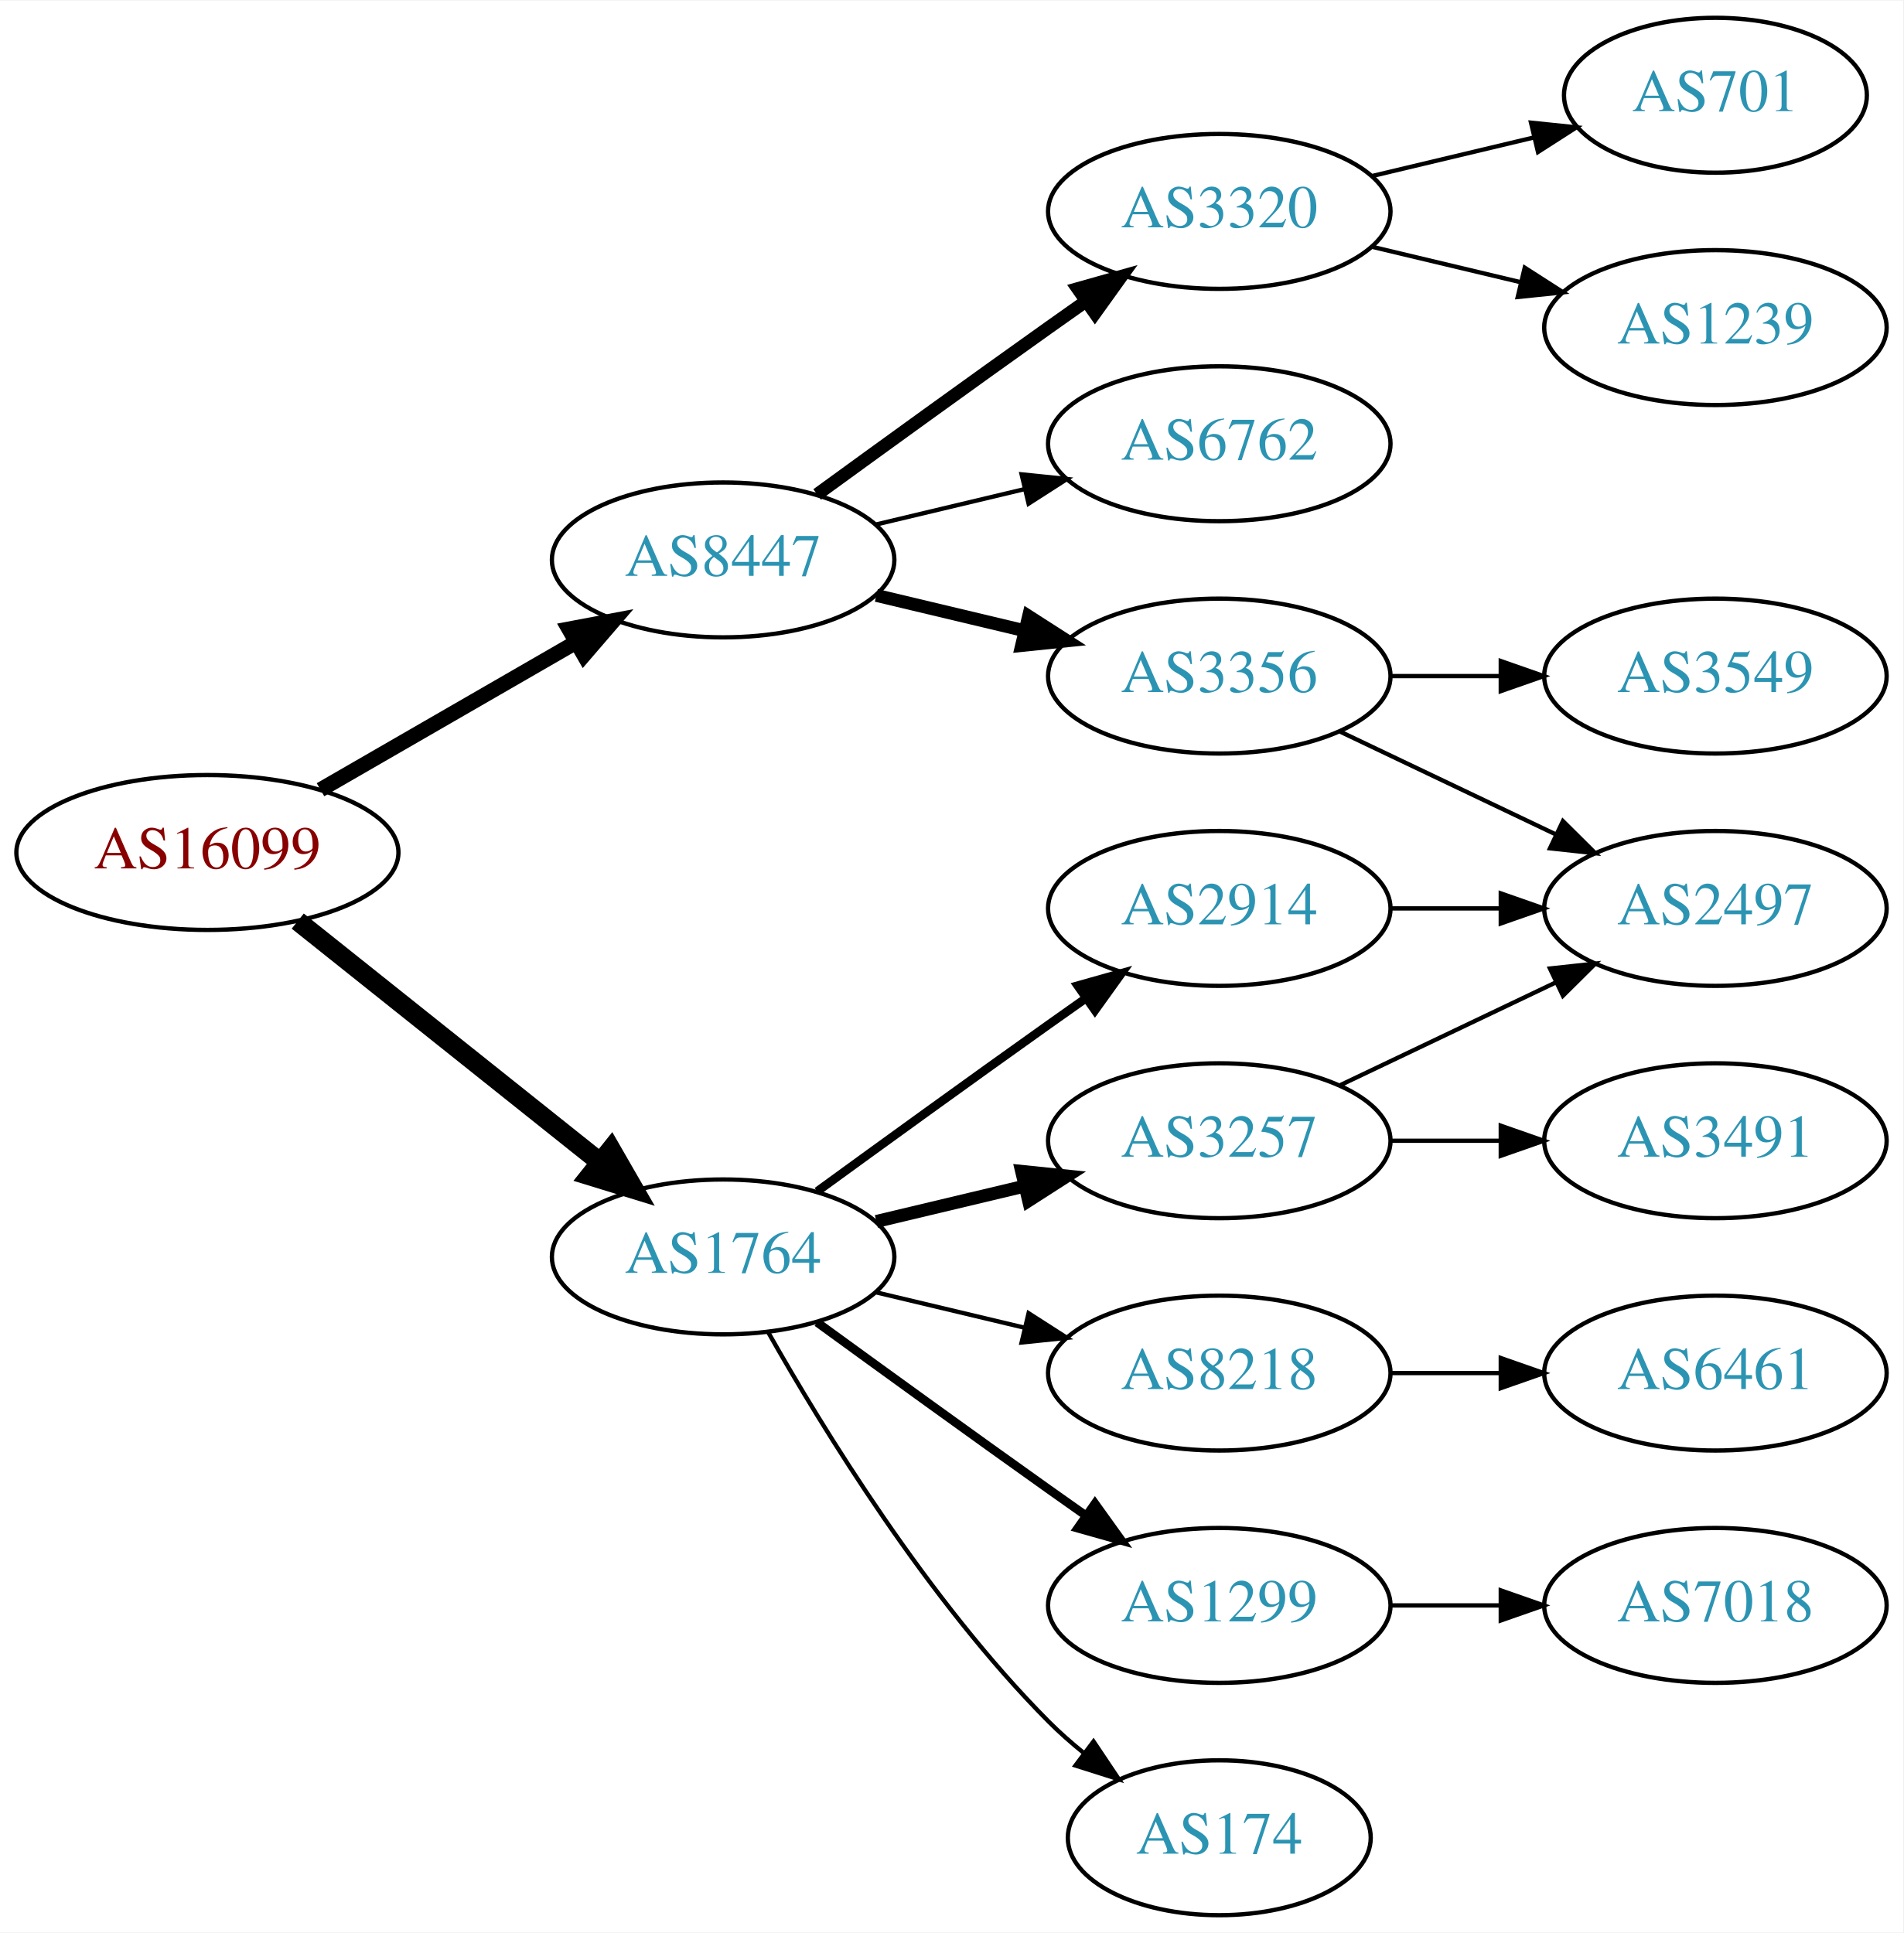
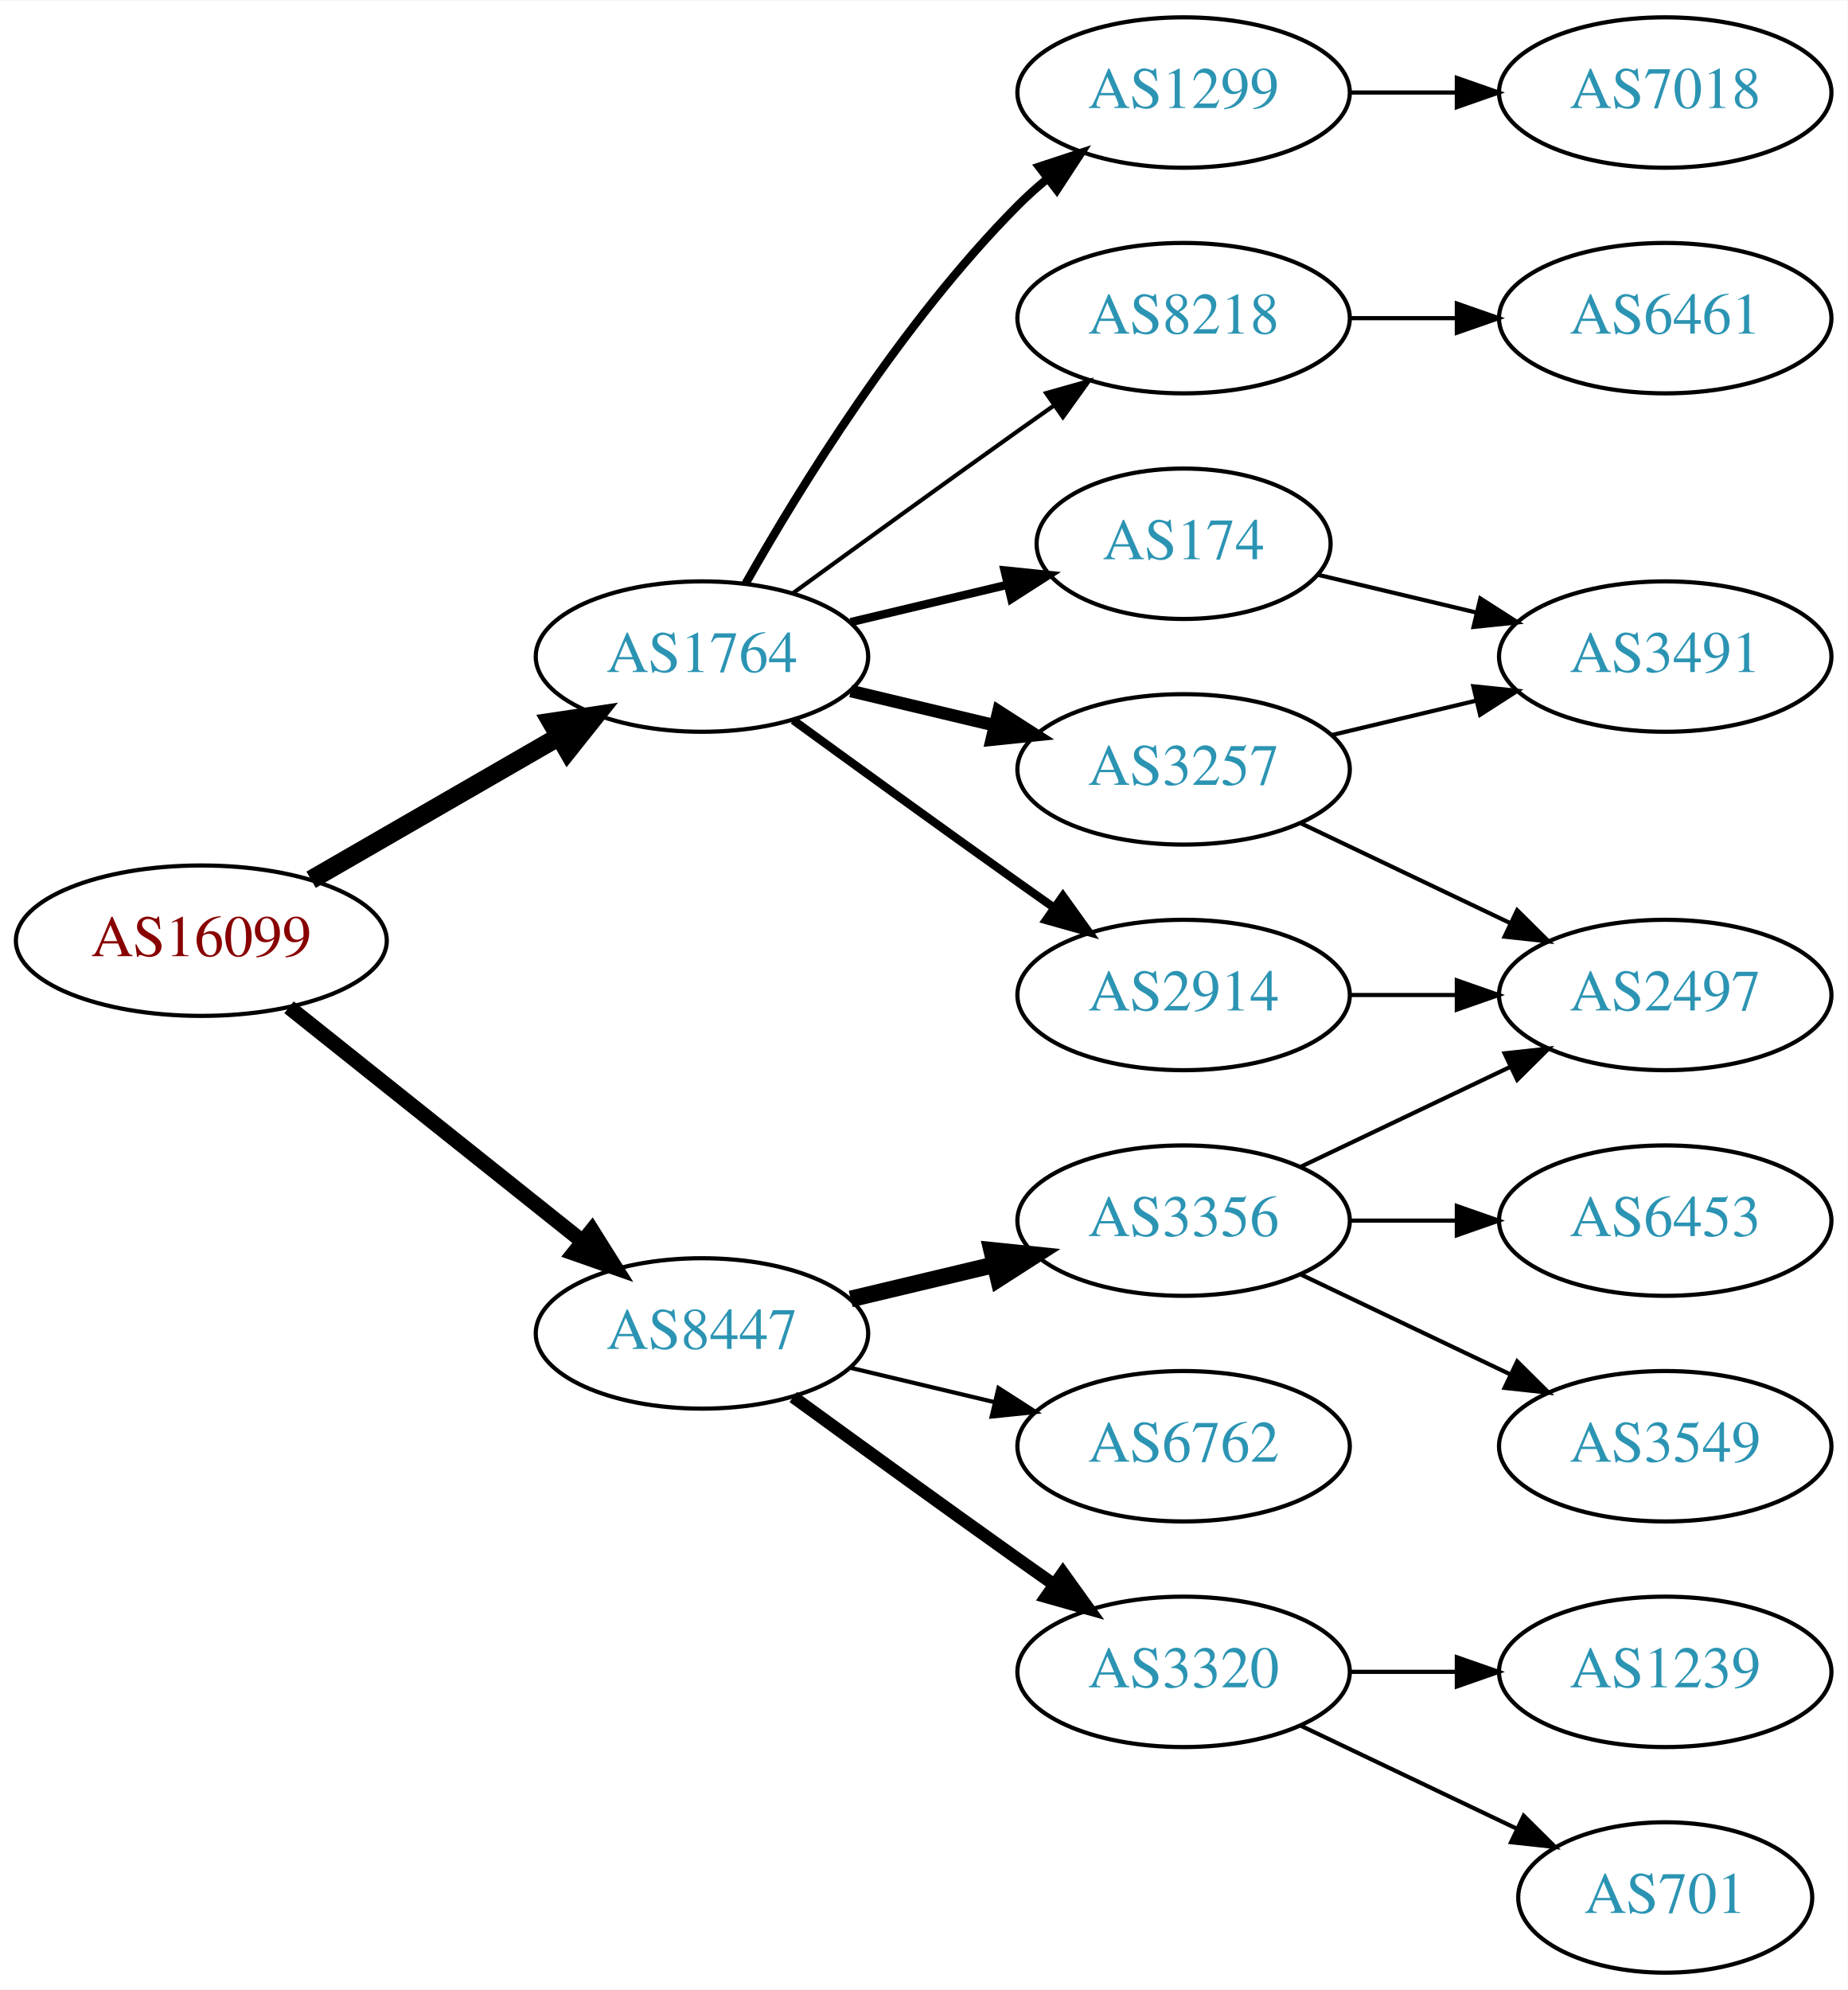
- <svg xmlns="http://www.w3.org/2000/svg" xmlns:xlink="http://www.w3.org/1999/xlink" width="442pt" height="449pt" viewBox="0.00 0.00 442.27 449.00">
-   <g id="graph0" class="graph" transform="scale(1 1) rotate(0) translate(4 445)">
-     <polygon fill="white" stroke="none" points="-4,4 -4,-445 438.271,-445 438.271,4 -4,4" />
+ <svg xmlns="http://www.w3.org/2000/svg" xmlns:xlink="http://www.w3.org/1999/xlink" width="442pt" height="476pt" viewBox="0.00 0.00 442.27 476.00">
+   <g id="graph0" class="graph" transform="scale(1 1) rotate(0) translate(4 472)">
+     <polygon fill="white" stroke="none" points="-4,4 -4,-472 438.271,-472 438.271,4 -4,4" />
    <g id="node1" class="node">
      <g id="a_node1">
        <a xlink:href="/asn/16099" xlink:title="AS16099 ~ SOZVERS-NET [AT]">
          <ellipse fill="#ffffff" stroke="black" cx="44.196" cy="-247" rx="44.393" ry="18" />
          <text text-anchor="middle" x="44.196" y="-243.3" font-family="Times,serif" font-size="14.00" fill="#880000">AS16099</text>
        </a>
      </g>
    </g>
    <g id="node2" class="node">
      <g id="a_node2">
        <a xlink:href="/asn/1764" xlink:title="AS1764 ~ NEXTLAYER-AS [AT]">
-           <ellipse fill="#ffffff" stroke="black" cx="164.039" cy="-153" rx="39.794" ry="18" />
-           <text text-anchor="middle" x="164.039" y="-149.3" font-family="Times,serif" font-size="14.00" fill="#2c94b3">AS1764</text>
+           <ellipse fill="#ffffff" stroke="black" cx="164.039" cy="-315" rx="39.794" ry="18" />
+           <text text-anchor="middle" x="164.039" y="-311.3" font-family="Times,serif" font-size="14.00" fill="#2c94b3">AS1764</text>
        </a>
      </g>
    </g>
    <g id="edge1" class="edge">
-       <path fill="none" stroke="black" stroke-width="4.5" d="M65.186,-231.054C84.518,-215.634 113.969,-192.141 135.512,-174.957" />
-       <polygon fill="black" stroke="black" stroke-width="4.5" points="137.981,-178.024 143.343,-168.71 133.071,-171.868 137.981,-178.024" />
+       <path fill="none" stroke="black" stroke-width="4.5" d="M70.476,-261.588C87.796,-271.582 110.947,-284.941 129.763,-295.799" />
+       <polygon fill="black" stroke="black" stroke-width="4.5" points="127.978,-299.314 138.607,-300.902 131.914,-292.493 127.978,-299.314" />
    </g>
    <g id="node3" class="node">
      <g id="a_node3">
        <a xlink:href="/asn/8447" xlink:title="AS8447 ~ A1 Telekom Austria AG [AT]">
-           <ellipse fill="#ffffff" stroke="black" cx="164.039" cy="-315" rx="39.794" ry="18" />
-           <text text-anchor="middle" x="164.039" y="-311.3" font-family="Times,serif" font-size="14.00" fill="#2c94b3">AS8447</text>
+           <ellipse fill="#ffffff" stroke="black" cx="164.039" cy="-153" rx="39.794" ry="18" />
+           <text text-anchor="middle" x="164.039" y="-149.3" font-family="Times,serif" font-size="14.00" fill="#2c94b3">AS8447</text>
        </a>
      </g>
    </g>
    <g id="edge2" class="edge">
-       <path fill="none" stroke="black" stroke-width="3.5" d="M70.476,-261.588C87.796,-271.582 110.947,-284.941 129.763,-295.799" />
-       <polygon fill="black" stroke="black" stroke-width="3.5" points="128.196,-298.935 138.607,-300.902 131.695,-292.872 128.196,-298.935" />
+       <path fill="none" stroke="black" stroke-width="3.6" d="M65.186,-231.054C84.518,-215.634 113.969,-192.141 135.512,-174.957" />
+       <polygon fill="black" stroke="black" stroke-width="3.6" points="137.708,-177.682 143.343,-168.71 133.343,-172.21 137.708,-177.682" />
    </g>
    <g id="node4" class="node">
      <g id="a_node4">
        <a xlink:href="/asn/2914" xlink:title="AS2914 ~ NTT America, Inc. [US]">
          <ellipse fill="#ffffff" stroke="black" cx="279.332" cy="-234" rx="39.794" ry="18" />
          <text text-anchor="middle" x="279.332" y="-230.3" font-family="Times,serif" font-size="14.00" fill="#2c94b3">AS2914</text>
        </a>
      </g>
    </g>
    <g id="edge3" class="edge">
-       <path fill="none" stroke="black" stroke-width="2" d="M185.887,-168.222C200.821,-179.091 221.435,-194.025 239.685,-207 242.506,-209.005 245.449,-211.085 248.397,-213.159" />
-       <polygon fill="black" stroke="black" stroke-width="2" points="246.424,-216.05 256.621,-218.926 250.443,-210.319 246.424,-216.05" />
+       <path fill="none" stroke="black" stroke-width="2" d="M185.887,-299.778C200.821,-288.909 221.435,-273.975 239.685,-261 242.506,-258.995 245.449,-256.915 248.397,-254.841" />
+       <polygon fill="black" stroke="black" stroke-width="2" points="250.443,-257.681 256.621,-249.074 246.424,-251.95 250.443,-257.681" />
    </g>
    <g id="node5" class="node">
      <g id="a_node5">
-         <a xlink:href="/asn/8218" xlink:title="AS8218 ~ legacy Neotelecoms [FR]">
-           <ellipse fill="#ffffff" stroke="black" cx="279.332" cy="-126" rx="39.794" ry="18" />
-           <text text-anchor="middle" x="279.332" y="-122.3" font-family="Times,serif" font-size="14.00" fill="#2c94b3">AS8218</text>
+         <a xlink:href="/asn/174" xlink:title="AS174 ~ Cogent Communications [US]">
+           <ellipse fill="#ffffff" stroke="black" cx="279.332" cy="-342" rx="35.194" ry="18" />
+           <text text-anchor="middle" x="279.332" y="-338.3" font-family="Times,serif" font-size="14.00" fill="#2c94b3">AS174</text>
        </a>
      </g>
    </g>
    <g id="edge4" class="edge">
-       <path fill="none" stroke="black" d="M199.646,-144.752C210.517,-142.162 222.671,-139.265 234.114,-136.538" />
-       <polygon fill="black" stroke="black" points="235.02,-139.92 243.936,-134.197 233.397,-133.111 235.02,-139.92" />
+       <path fill="none" stroke="black" stroke-width="2" d="M199.646,-323.248C211.44,-326.058 224.745,-329.229 237.013,-332.153" />
+       <polygon fill="black" stroke="black" stroke-width="2" points="236.479,-335.624 247.018,-334.537 238.101,-328.814 236.479,-335.624" />
    </g>
    <g id="node6" class="node">
      <g id="a_node6">
        <a xlink:href="/asn/1299" xlink:title="AS1299 ~ Telia Carrier [EU]">
-           <ellipse fill="#ffffff" stroke="black" cx="279.332" cy="-72" rx="39.794" ry="18" />
-           <text text-anchor="middle" x="279.332" y="-68.3" font-family="Times,serif" font-size="14.00" fill="#2c94b3">AS1299</text>
+           <ellipse fill="#ffffff" stroke="black" cx="279.332" cy="-450" rx="39.794" ry="18" />
+           <text text-anchor="middle" x="279.332" y="-446.3" font-family="Times,serif" font-size="14.00" fill="#2c94b3">AS1299</text>
        </a>
      </g>
    </g>
    <g id="edge5" class="edge">
-       <path fill="none" stroke="black" stroke-width="2" d="M185.887,-137.778C200.821,-126.909 221.435,-111.975 239.685,-99 242.506,-96.995 245.449,-94.915 248.397,-92.841" />
-       <polygon fill="black" stroke="black" stroke-width="2" points="250.443,-95.681 256.621,-87.074 246.424,-89.95 250.443,-95.681" />
+       <path fill="none" stroke="black" stroke-width="2" d="M174.498,-332.49C187.28,-355.096 211.712,-394.886 239.685,-423 241.796,-425.121 244.092,-427.188 246.477,-429.171" />
+       <polygon fill="black" stroke="black" stroke-width="2" points="244.73,-432.242 254.793,-435.556 248.993,-426.69 244.73,-432.242" />
    </g>
    <g id="node7" class="node">
      <g id="a_node7">
-         <a xlink:href="/asn/174" xlink:title="AS174 ~ Cogent Communications [US]">
-           <ellipse fill="#ffffff" stroke="black" cx="279.332" cy="-18" rx="35.194" ry="18" />
-           <text text-anchor="middle" x="279.332" y="-14.3" font-family="Times,serif" font-size="14.00" fill="#2c94b3">AS174</text>
+         <a xlink:href="/asn/3257" xlink:title="AS3257 ~ GTT [DE]">
+           <ellipse fill="#ffffff" stroke="black" cx="279.332" cy="-288" rx="39.794" ry="18" />
+           <text text-anchor="middle" x="279.332" y="-284.3" font-family="Times,serif" font-size="14.00" fill="#2c94b3">AS3257</text>
        </a>
      </g>
    </g>
    <g id="edge6" class="edge">
-       <path fill="none" stroke="black" d="M174.498,-135.51C187.28,-112.904 211.712,-73.114 239.685,-45 242.185,-42.487 244.946,-40.051 247.807,-37.739" />
-       <polygon fill="black" stroke="black" points="250.108,-40.389 256.004,-31.587 245.905,-34.79 250.108,-40.389" />
+       <path fill="none" stroke="black" stroke-width="3" d="M199.646,-306.752C210.517,-304.162 222.671,-301.265 234.114,-298.538" />
+       <polygon fill="black" stroke="black" stroke-width="3" points="235.02,-301.92 243.936,-296.197 233.397,-295.111 235.02,-301.92" />
    </g>
    <g id="node8" class="node">
      <g id="a_node8">
-         <a xlink:href="/asn/3257" xlink:title="AS3257 ~ GTT [DE]">
-           <ellipse fill="#ffffff" stroke="black" cx="279.332" cy="-180" rx="39.794" ry="18" />
-           <text text-anchor="middle" x="279.332" y="-176.3" font-family="Times,serif" font-size="14.00" fill="#2c94b3">AS3257</text>
+         <a xlink:href="/asn/8218" xlink:title="AS8218 ~ legacy Neotelecoms [FR]">
+           <ellipse fill="#ffffff" stroke="black" cx="279.332" cy="-396" rx="39.794" ry="18" />
+           <text text-anchor="middle" x="279.332" y="-392.3" font-family="Times,serif" font-size="14.00" fill="#2c94b3">AS8218</text>
        </a>
      </g>
    </g>
    <g id="edge7" class="edge">
-       <path fill="none" stroke="black" stroke-width="3" d="M199.646,-161.248C210.517,-163.838 222.671,-166.735 234.114,-169.462" />
-       <polygon fill="black" stroke="black" stroke-width="3" points="233.397,-172.889 243.936,-171.803 235.02,-166.08 233.397,-172.889" />
+       <path fill="none" stroke="black" d="M185.887,-330.222C200.821,-341.091 221.435,-356.025 239.685,-369 242.506,-371.005 245.449,-373.085 248.397,-375.159" />
+       <polygon fill="black" stroke="black" points="246.424,-378.05 256.621,-380.926 250.443,-372.319 246.424,-378.05" />
    </g>
    <g id="node13" class="node">
      <g id="a_node13">
        <a xlink:href="/asn/3356" xlink:title="AS3356 ~ Level 3 Parent, LLC [US]">
-           <ellipse fill="#ffffff" stroke="black" cx="279.332" cy="-288" rx="39.794" ry="18" />
-           <text text-anchor="middle" x="279.332" y="-284.3" font-family="Times,serif" font-size="14.00" fill="#2c94b3">AS3356</text>
-         </a>
-       </g>
-     </g>
-     <g id="edge13" class="edge">
-       <path fill="none" stroke="black" stroke-width="3" d="M199.646,-306.752C210.517,-304.162 222.671,-301.265 234.114,-298.538" />
-       <polygon fill="black" stroke="black" stroke-width="3" points="235.02,-301.92 243.936,-296.197 233.397,-295.111 235.02,-301.92" />
+           <ellipse fill="#ffffff" stroke="black" cx="279.332" cy="-180" rx="39.794" ry="18" />
+           <text text-anchor="middle" x="279.332" y="-176.3" font-family="Times,serif" font-size="14.00" fill="#2c94b3">AS3356</text>
+         </a>
+       </g>
+     </g>
+     <g id="edge14" class="edge">
+       <path fill="none" stroke="black" stroke-width="4" d="M199.646,-161.248C210.517,-163.838 222.671,-166.735 234.114,-169.462" />
+       <polygon fill="black" stroke="black" stroke-width="4" points="233.397,-172.889 243.936,-171.803 235.02,-166.08 233.397,-172.889" />
    </g>
    <g id="node14" class="node">
      <g id="a_node14">
-         <a xlink:href="/asn/3320" xlink:title="AS3320 ~ DTAG [DE]">
-           <ellipse fill="#ffffff" stroke="black" cx="279.332" cy="-396" rx="39.794" ry="18" />
-           <text text-anchor="middle" x="279.332" y="-392.3" font-family="Times,serif" font-size="14.00" fill="#2c94b3">AS3320</text>
-         </a>
-       </g>
-     </g>
-     <g id="edge14" class="edge">
-       <path fill="none" stroke="black" stroke-width="3" d="M185.887,-330.222C200.821,-341.091 221.435,-356.025 239.685,-369 242.506,-371.005 245.449,-373.085 248.397,-375.159" />
-       <polygon fill="black" stroke="black" stroke-width="3" points="246.424,-378.05 256.621,-380.926 250.443,-372.319 246.424,-378.05" />
+         <a xlink:href="/asn/6762" xlink:title="AS6762 ~ TELECOM ITALIA SPARKLE S.p.A. [IT]">
+           <ellipse fill="#ffffff" stroke="black" cx="279.332" cy="-126" rx="39.794" ry="18" />
+           <text text-anchor="middle" x="279.332" y="-122.3" font-family="Times,serif" font-size="14.00" fill="#2c94b3">AS6762</text>
+         </a>
+       </g>
+     </g>
+     <g id="edge15" class="edge">
+       <path fill="none" stroke="black" d="M199.646,-144.752C210.517,-142.162 222.671,-139.265 234.114,-136.538" />
+       <polygon fill="black" stroke="black" points="235.02,-139.92 243.936,-134.197 233.397,-133.111 235.02,-139.92" />
    </g>
    <g id="node15" class="node">
      <g id="a_node15">
-         <a xlink:href="/asn/6762" xlink:title="AS6762 ~ TELECOM ITALIA SPARKLE S.p.A. [IT]">
-           <ellipse fill="#ffffff" stroke="black" cx="279.332" cy="-342" rx="39.794" ry="18" />
-           <text text-anchor="middle" x="279.332" y="-338.3" font-family="Times,serif" font-size="14.00" fill="#2c94b3">AS6762</text>
-         </a>
-       </g>
-     </g>
-     <g id="edge15" class="edge">
-       <path fill="none" stroke="black" d="M199.646,-323.248C210.517,-325.838 222.671,-328.735 234.114,-331.462" />
-       <polygon fill="black" stroke="black" points="233.397,-334.889 243.936,-333.803 235.02,-328.08 233.397,-334.889" />
+         <a xlink:href="/asn/3320" xlink:title="AS3320 ~ DTAG [DE]">
+           <ellipse fill="#ffffff" stroke="black" cx="279.332" cy="-72" rx="39.794" ry="18" />
+           <text text-anchor="middle" x="279.332" y="-68.3" font-family="Times,serif" font-size="14.00" fill="#2c94b3">AS3320</text>
+         </a>
+       </g>
+     </g>
+     <g id="edge16" class="edge">
+       <path fill="none" stroke="black" stroke-width="3" d="M185.887,-137.778C200.821,-126.909 221.435,-111.975 239.685,-99 242.506,-96.995 245.449,-94.915 248.397,-92.841" />
+       <polygon fill="black" stroke="black" stroke-width="3" points="250.443,-95.681 256.621,-87.074 246.424,-89.95 250.443,-95.681" />
    </g>
    <g id="node9" class="node">
      <g id="a_node9">
        <a xlink:href="/asn/2497" xlink:title="AS2497 ~ Internet Initiative Japan Inc. [JP]">
          <ellipse fill="#ffffff" stroke="black" cx="394.625" cy="-234" rx="39.794" ry="18" />
          <text text-anchor="middle" x="394.625" y="-230.3" font-family="Times,serif" font-size="14.00" fill="#2c94b3">AS2497</text>
        </a>
      </g>
    </g>
    <g id="edge8" class="edge">
      <path fill="none" stroke="black" d="M319.004,-234C327.207,-234 335.971,-234 344.503,-234" />
      <polygon fill="black" stroke="black" points="344.742,-237.5 354.742,-234 344.742,-230.5 344.742,-237.5" />
    </g>
    <g id="node10" class="node">
      <g id="a_node10">
-         <a xlink:href="/asn/6461" xlink:title="AS6461 ~ Zayo Bandwidth [US]">
-           <ellipse fill="#ffffff" stroke="black" cx="394.625" cy="-126" rx="39.794" ry="18" />
-           <text text-anchor="middle" x="394.625" y="-122.3" font-family="Times,serif" font-size="14.00" fill="#2c94b3">AS6461</text>
+         <a xlink:href="/asn/3491" xlink:title="AS3491 ~ PCCW Global, Inc. [US]">
+           <ellipse fill="#ffffff" stroke="black" cx="394.625" cy="-315" rx="39.794" ry="18" />
+           <text text-anchor="middle" x="394.625" y="-311.3" font-family="Times,serif" font-size="14.00" fill="#2c94b3">AS3491</text>
        </a>
      </g>
    </g>
    <g id="edge9" class="edge">
-       <path fill="none" stroke="black" d="M319.004,-126C327.207,-126 335.971,-126 344.503,-126" />
-       <polygon fill="black" stroke="black" points="344.742,-129.5 354.742,-126 344.742,-122.5 344.742,-129.5" />
+       <path fill="none" stroke="black" d="M311.589,-334.551C323.269,-331.767 336.765,-328.551 349.394,-325.541" />
+       <polygon fill="black" stroke="black" points="350.37,-328.907 359.286,-323.184 348.747,-322.097 350.37,-328.907" />
    </g>
    <g id="node11" class="node">
      <g id="a_node11">
        <a xlink:href="/asn/7018" xlink:title="AS7018 ~ AT&amp;T Services, Inc. [US]">
+           <ellipse fill="#ffffff" stroke="black" cx="394.625" cy="-450" rx="39.794" ry="18" />
+           <text text-anchor="middle" x="394.625" y="-446.3" font-family="Times,serif" font-size="14.00" fill="#2c94b3">AS7018</text>
+         </a>
+       </g>
+     </g>
+     <g id="edge10" class="edge">
+       <path fill="none" stroke="black" d="M319.004,-450C327.207,-450 335.971,-450 344.503,-450" />
+       <polygon fill="black" stroke="black" points="344.742,-453.5 354.742,-450 344.742,-446.5 344.742,-453.5" />
+     </g>
+     <g id="edge11" class="edge">
+       <path fill="none" stroke="black" d="M307.468,-275.066C322.462,-267.919 341.283,-258.948 357.506,-251.215" />
+       <polygon fill="black" stroke="black" points="359.188,-254.291 366.71,-246.829 356.177,-247.972 359.188,-254.291" />
+     </g>
+     <g id="edge12" class="edge">
+       <path fill="none" stroke="black" d="M314.939,-296.248C325.81,-298.838 337.964,-301.735 349.407,-304.462" />
+       <polygon fill="black" stroke="black" points="348.69,-307.889 359.229,-306.803 350.313,-301.08 348.69,-307.889" />
+     </g>
+     <g id="node12" class="node">
+       <g id="a_node12">
+         <a xlink:href="/asn/6461" xlink:title="AS6461 ~ Zayo Bandwidth [US]">
+           <ellipse fill="#ffffff" stroke="black" cx="394.625" cy="-396" rx="39.794" ry="18" />
+           <text text-anchor="middle" x="394.625" y="-392.3" font-family="Times,serif" font-size="14.00" fill="#2c94b3">AS6461</text>
+         </a>
+       </g>
+     </g>
+     <g id="edge13" class="edge">
+       <path fill="none" stroke="black" d="M319.004,-396C327.207,-396 335.971,-396 344.503,-396" />
+       <polygon fill="black" stroke="black" points="344.742,-399.5 354.742,-396 344.742,-392.5 344.742,-399.5" />
+     </g>
+     <g id="edge19" class="edge">
+       <path fill="none" stroke="black" d="M307.468,-192.934C322.462,-200.081 341.283,-209.052 357.506,-216.785" />
+       <polygon fill="black" stroke="black" points="356.177,-220.028 366.71,-221.171 359.188,-213.709 356.177,-220.028" />
+     </g>
+     <g id="node16" class="node">
+       <g id="a_node16">
+         <a xlink:href="/asn/6453" xlink:title="AS6453 ~ TATA COMMUNICATIONS (AMERICA) INC [US]">
+           <ellipse fill="#ffffff" stroke="black" cx="394.625" cy="-180" rx="39.794" ry="18" />
+           <text text-anchor="middle" x="394.625" y="-176.3" font-family="Times,serif" font-size="14.00" fill="#2c94b3">AS6453</text>
+         </a>
+       </g>
+     </g>
+     <g id="edge17" class="edge">
+       <path fill="none" stroke="black" d="M319.004,-180C327.207,-180 335.971,-180 344.503,-180" />
+       <polygon fill="black" stroke="black" points="344.742,-183.5 354.742,-180 344.742,-176.5 344.742,-183.5" />
+     </g>
+     <g id="node17" class="node">
+       <g id="a_node17">
+         <a xlink:href="/asn/3549" xlink:title="AS3549 ~ Level 3 Parent, LLC [US]">
+           <ellipse fill="#ffffff" stroke="black" cx="394.625" cy="-126" rx="39.794" ry="18" />
+           <text text-anchor="middle" x="394.625" y="-122.3" font-family="Times,serif" font-size="14.00" fill="#2c94b3">AS3549</text>
+         </a>
+       </g>
+     </g>
+     <g id="edge18" class="edge">
+       <path fill="none" stroke="black" d="M307.468,-167.066C322.462,-159.919 341.283,-150.948 357.506,-143.215" />
+       <polygon fill="black" stroke="black" points="359.188,-146.291 366.71,-138.829 356.177,-139.972 359.188,-146.291" />
+     </g>
+     <g id="node18" class="node">
+       <g id="a_node18">
+         <a xlink:href="/asn/1239" xlink:title="AS1239 ~ Sprint [US]">
          <ellipse fill="#ffffff" stroke="black" cx="394.625" cy="-72" rx="39.794" ry="18" />
-           <text text-anchor="middle" x="394.625" y="-68.3" font-family="Times,serif" font-size="14.00" fill="#2c94b3">AS7018</text>
-         </a>
-       </g>
-     </g>
-     <g id="edge10" class="edge">
+           <text text-anchor="middle" x="394.625" y="-68.3" font-family="Times,serif" font-size="14.00" fill="#2c94b3">AS1239</text>
+         </a>
+       </g>
+     </g>
+     <g id="edge20" class="edge">
      <path fill="none" stroke="black" d="M319.004,-72C327.207,-72 335.971,-72 344.503,-72" />
      <polygon fill="black" stroke="black" points="344.742,-75.5 354.742,-72 344.742,-68.5 344.742,-75.5" />
    </g>
-     <g id="edge12" class="edge">
-       <path fill="none" stroke="black" d="M307.468,-192.934C322.462,-200.081 341.283,-209.052 357.506,-216.785" />
-       <polygon fill="black" stroke="black" points="356.177,-220.028 366.71,-221.171 359.188,-213.709 356.177,-220.028" />
-     </g>
-     <g id="node12" class="node">
-       <g id="a_node12">
-         <a xlink:href="/asn/3491" xlink:title="AS3491 ~ PCCW Global, Inc. [US]">
-           <ellipse fill="#ffffff" stroke="black" cx="394.625" cy="-180" rx="39.794" ry="18" />
-           <text text-anchor="middle" x="394.625" y="-176.3" font-family="Times,serif" font-size="14.00" fill="#2c94b3">AS3491</text>
-         </a>
-       </g>
-     </g>
-     <g id="edge11" class="edge">
-       <path fill="none" stroke="black" d="M319.004,-180C327.207,-180 335.971,-180 344.503,-180" />
-       <polygon fill="black" stroke="black" points="344.742,-183.5 354.742,-180 344.742,-176.5 344.742,-183.5" />
-     </g>
-     <g id="edge16" class="edge">
-       <path fill="none" stroke="black" d="M307.468,-275.066C322.462,-267.919 341.283,-258.948 357.506,-251.215" />
-       <polygon fill="black" stroke="black" points="359.188,-254.291 366.71,-246.829 356.177,-247.972 359.188,-254.291" />
-     </g>
-     <g id="node16" class="node">
-       <g id="a_node16">
-         <a xlink:href="/asn/3549" xlink:title="AS3549 ~ Level 3 Parent, LLC [US]">
-           <ellipse fill="#ffffff" stroke="black" cx="394.625" cy="-288" rx="39.794" ry="18" />
-           <text text-anchor="middle" x="394.625" y="-284.3" font-family="Times,serif" font-size="14.00" fill="#2c94b3">AS3549</text>
-         </a>
-       </g>
-     </g>
-     <g id="edge17" class="edge">
-       <path fill="none" stroke="black" d="M319.004,-288C327.207,-288 335.971,-288 344.503,-288" />
-       <polygon fill="black" stroke="black" points="344.742,-291.5 354.742,-288 344.742,-284.5 344.742,-291.5" />
-     </g>
-     <g id="node17" class="node">
-       <g id="a_node17">
-         <a xlink:href="/asn/1239" xlink:title="AS1239 ~ Sprint [US]">
-           <ellipse fill="#ffffff" stroke="black" cx="394.625" cy="-369" rx="39.794" ry="18" />
-           <text text-anchor="middle" x="394.625" y="-365.3" font-family="Times,serif" font-size="14.00" fill="#2c94b3">AS1239</text>
-         </a>
-       </g>
-     </g>
-     <g id="edge18" class="edge">
-       <path fill="none" stroke="black" d="M314.939,-387.752C325.81,-385.162 337.964,-382.265 349.407,-379.538" />
-       <polygon fill="black" stroke="black" points="350.313,-382.92 359.229,-377.197 348.69,-376.111 350.313,-382.92" />
-     </g>
-     <g id="node18" class="node">
-       <g id="a_node18">
+     <g id="node19" class="node">
+       <g id="a_node19">
        <a xlink:href="/asn/701" xlink:title="AS701 ~ UUNET [US]">
-           <ellipse fill="#ffffff" stroke="black" cx="394.625" cy="-423" rx="35.194" ry="18" />
-           <text text-anchor="middle" x="394.625" y="-419.3" font-family="Times,serif" font-size="14.00" fill="#2c94b3">AS701</text>
-         </a>
-       </g>
-     </g>
-     <g id="edge19" class="edge">
-       <path fill="none" stroke="black" d="M314.939,-404.248C326.733,-407.058 340.038,-410.229 352.306,-413.153" />
-       <polygon fill="black" stroke="black" points="351.772,-416.624 362.311,-415.537 353.394,-409.814 351.772,-416.624" />
+           <ellipse fill="#ffffff" stroke="black" cx="394.625" cy="-18" rx="35.194" ry="18" />
+           <text text-anchor="middle" x="394.625" y="-14.3" font-family="Times,serif" font-size="14.00" fill="#2c94b3">AS701</text>
+         </a>
+       </g>
+     </g>
+     <g id="edge21" class="edge">
+       <path fill="none" stroke="black" d="M307.468,-59.066C322.9,-51.71 342.385,-42.423 358.92,-34.541" />
+       <polygon fill="black" stroke="black" points="360.741,-37.551 368.262,-30.089 357.729,-31.232 360.741,-37.551" />
    </g>
  </g>
</svg>
